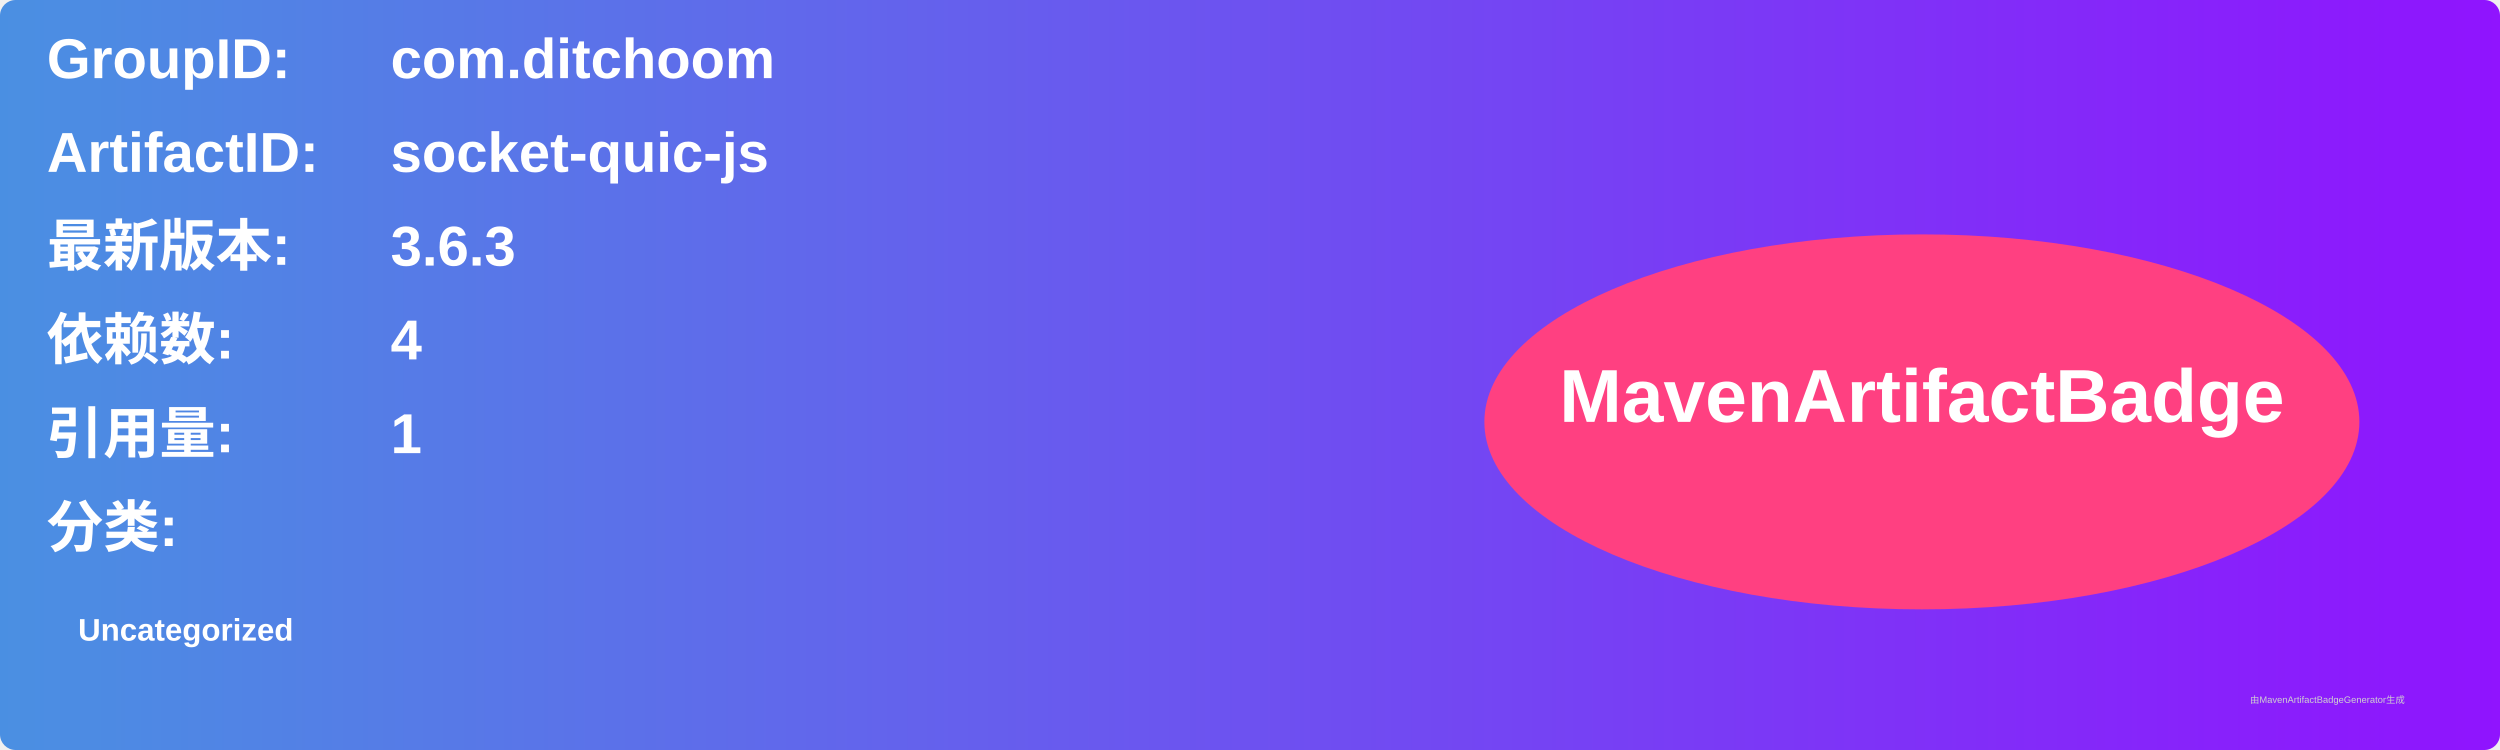
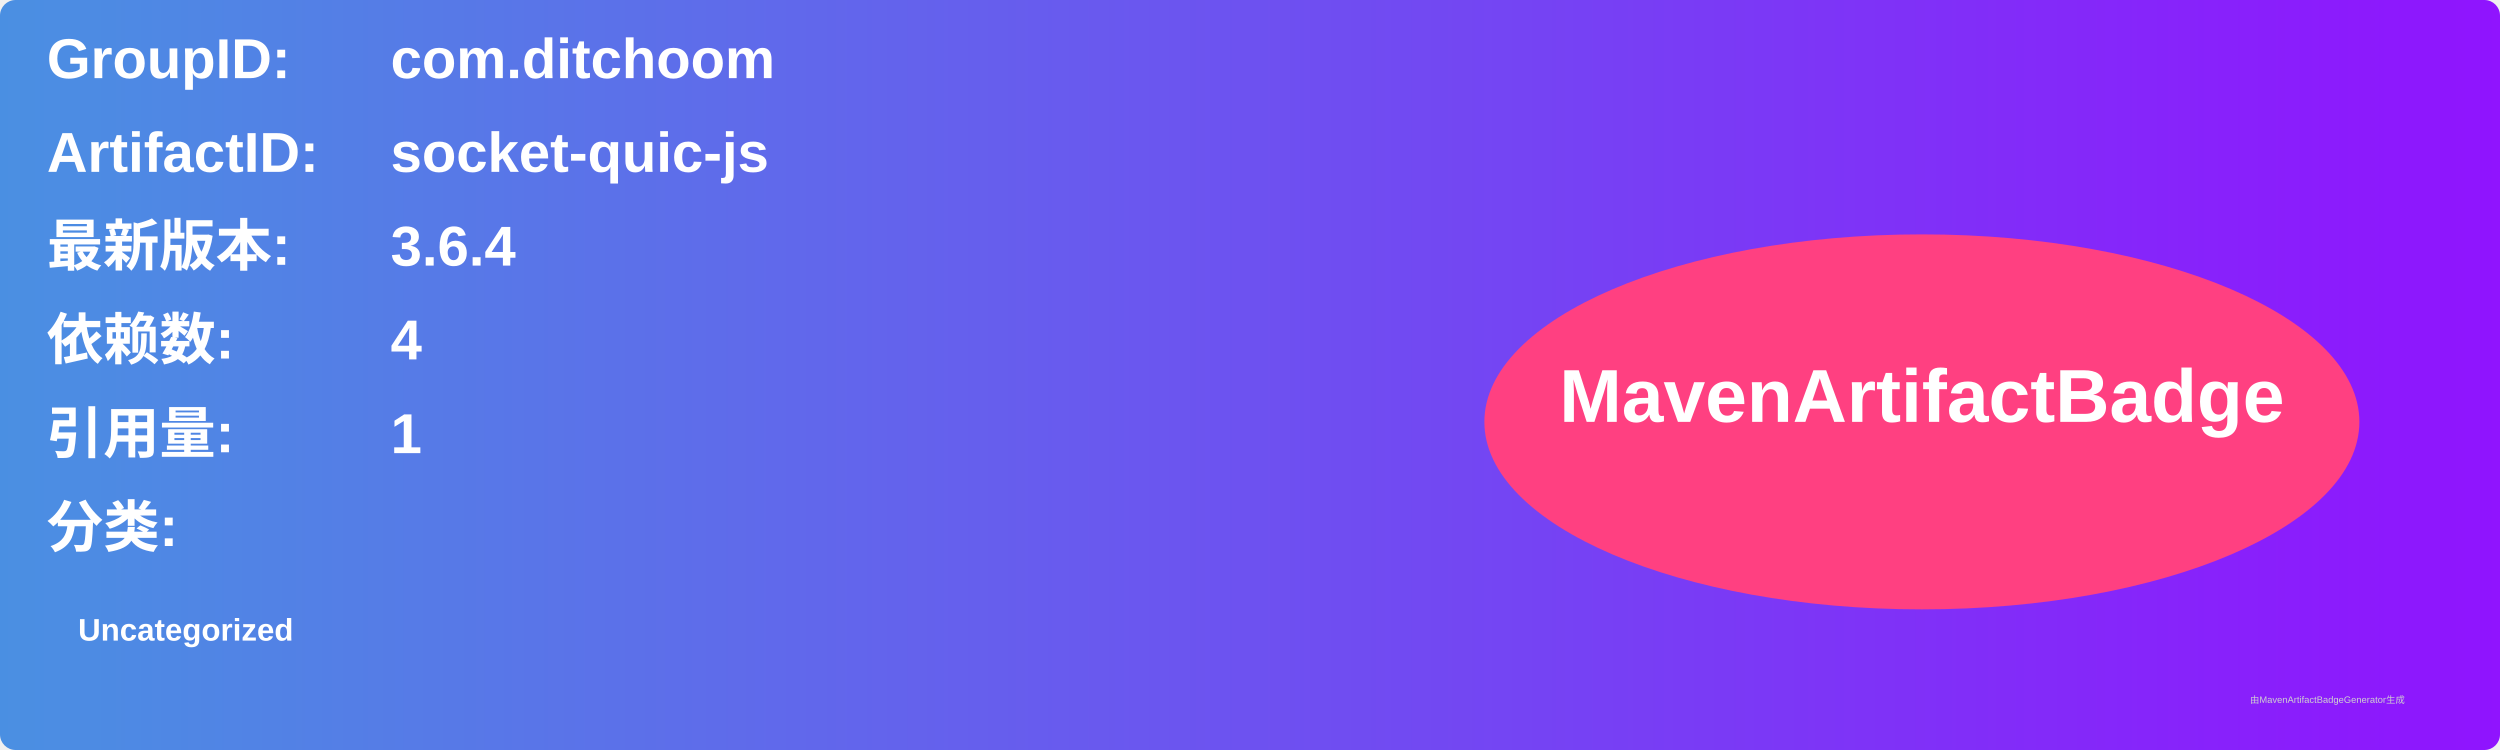
<svg xmlns="http://www.w3.org/2000/svg" width="800" height="240" viewBox="0 0 800 240">
  <linearGradient id="grad" x1="0%" y1="0%" x2="100%" y2="0%">
    <stop offset="0%" stop-color="#4a90e2" />
    <stop offset="100%" stop-color="#9013fe" />
  </linearGradient>
  <rect width="100%" height="100%" rx="5" ry="5" fill="url(#grad)" />
  <g transform="translate(15, 15)">
    <text x="0" y="10" font-family="Arial" font-size="18" fill="white" font-weight="bold" width="260">GroupID:</text>
    <text x="110" y="10" font-family="Arial" font-size="18" fill="white" font-weight="bold" width="460">com.ditchoom</text>
    <text x="0" y="40" font-family="Arial" font-size="18" fill="white" font-weight="bold" width="260">ArtifactID:</text>
    <text x="110" y="40" font-family="Arial" font-size="18" fill="white" font-weight="bold" width="460">socket-quic-js</text>
    <text x="0" y="70" font-family="Arial" font-size="18" fill="white" font-weight="bold">最新版本:</text>
    <text x="110" y="70" font-family="Arial" font-size="18" fill="white" font-weight="bold">
-       <tspan font-weight="bold">3.6.3</tspan>
+       <tspan font-weight="bold">3.6.4</tspan>
    </text>
    <text x="0" y="100" font-family="Arial" font-size="18" fill="white" font-weight="bold">依赖数: </text>
    <text x="110" y="100" font-family="Arial" font-size="18" fill="white">
      <tspan font-weight="bold">4</tspan>
    </text>
    <text x="0" y="130" font-family="Arial" font-size="18" fill="white" font-weight="bold">引用量: </text>
    <text x="110" y="130" font-family="Arial" font-size="18" fill="white">
      <tspan font-weight="bold">1</tspan>
    </text>
    <text x="0" y="160" font-family="Arial" font-size="18" fill="white" font-weight="bold">分类:</text>
    <text x="10" y="190" font-family="Arial" font-size="10" fill="white">
      <tspan font-weight="bold">Uncategorized</tspan>
    </text>
    <ellipse cx="600" cy="120" rx="140" ry="60" fill="#ff4081" />
    <text x="600" y="120" text-anchor="middle" font-family="Arial" font-size="24" fill="white" font-weight="bold">MavenArtifactBadge</text>
  </g>
  <text x="720" y="225" font-family="Arial" font-size="3" fill="#d0d0d0">由MavenArtifactBadgeGenerator生成</text>
</svg>
